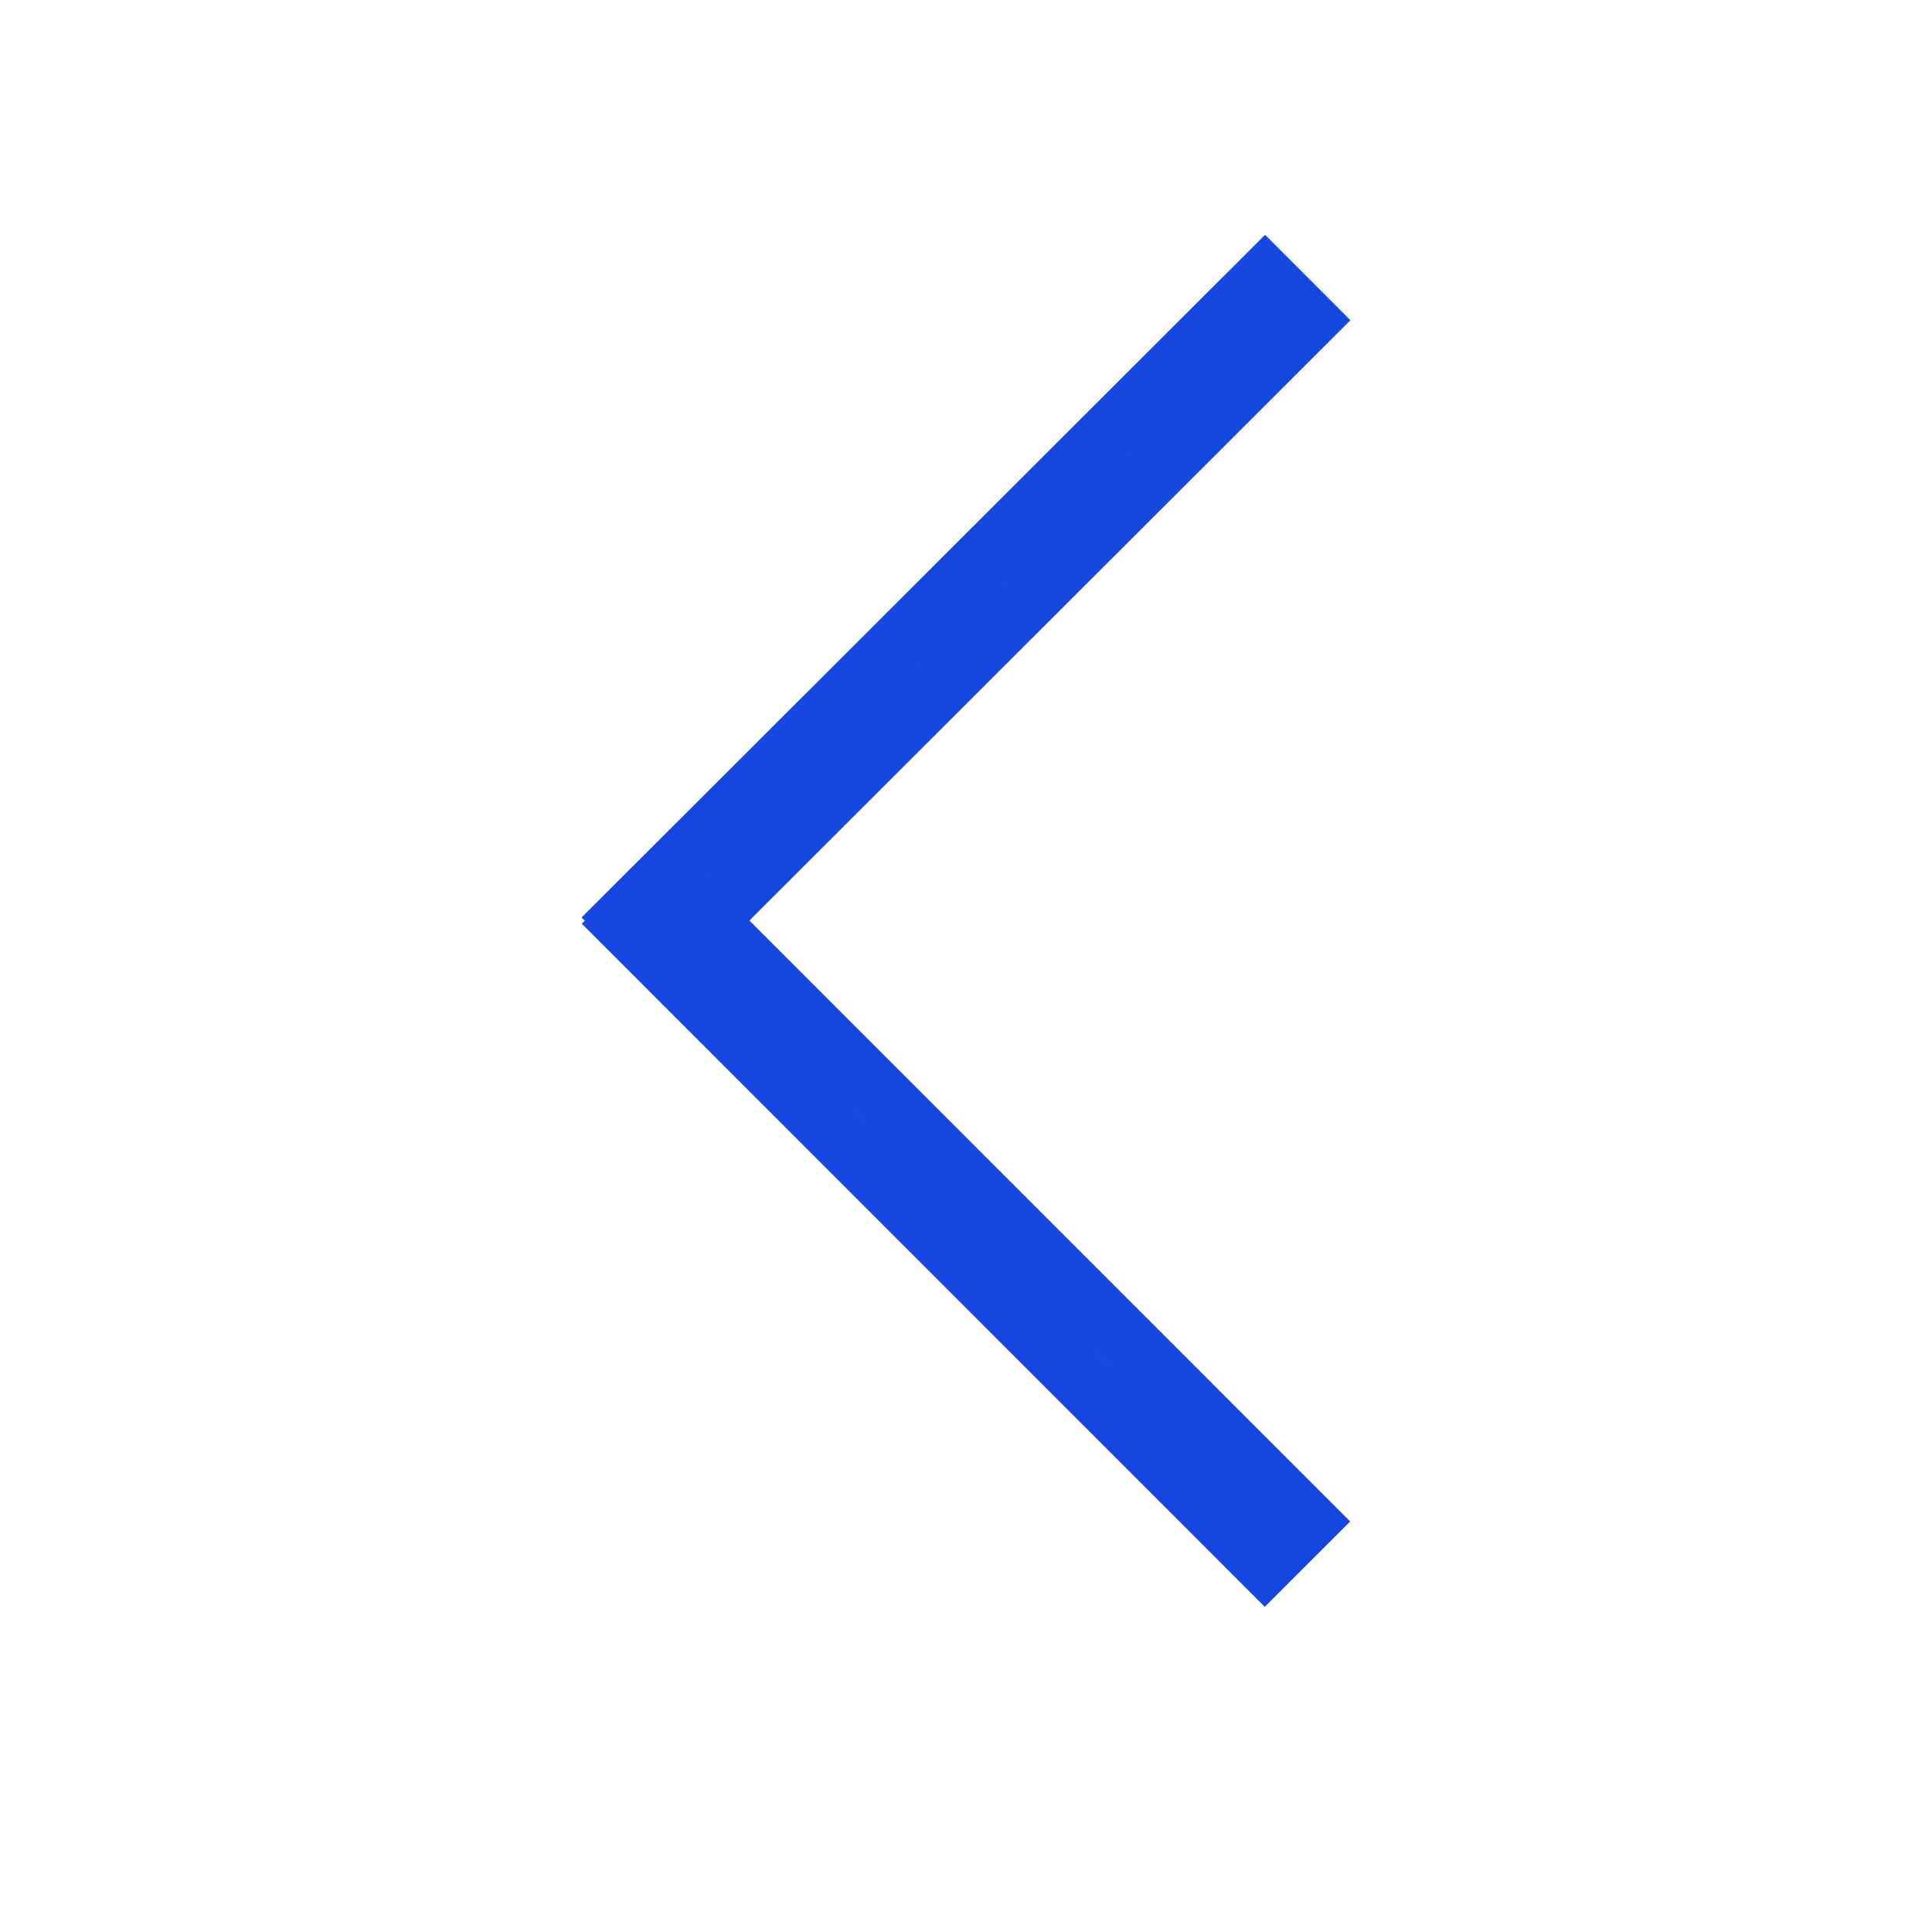
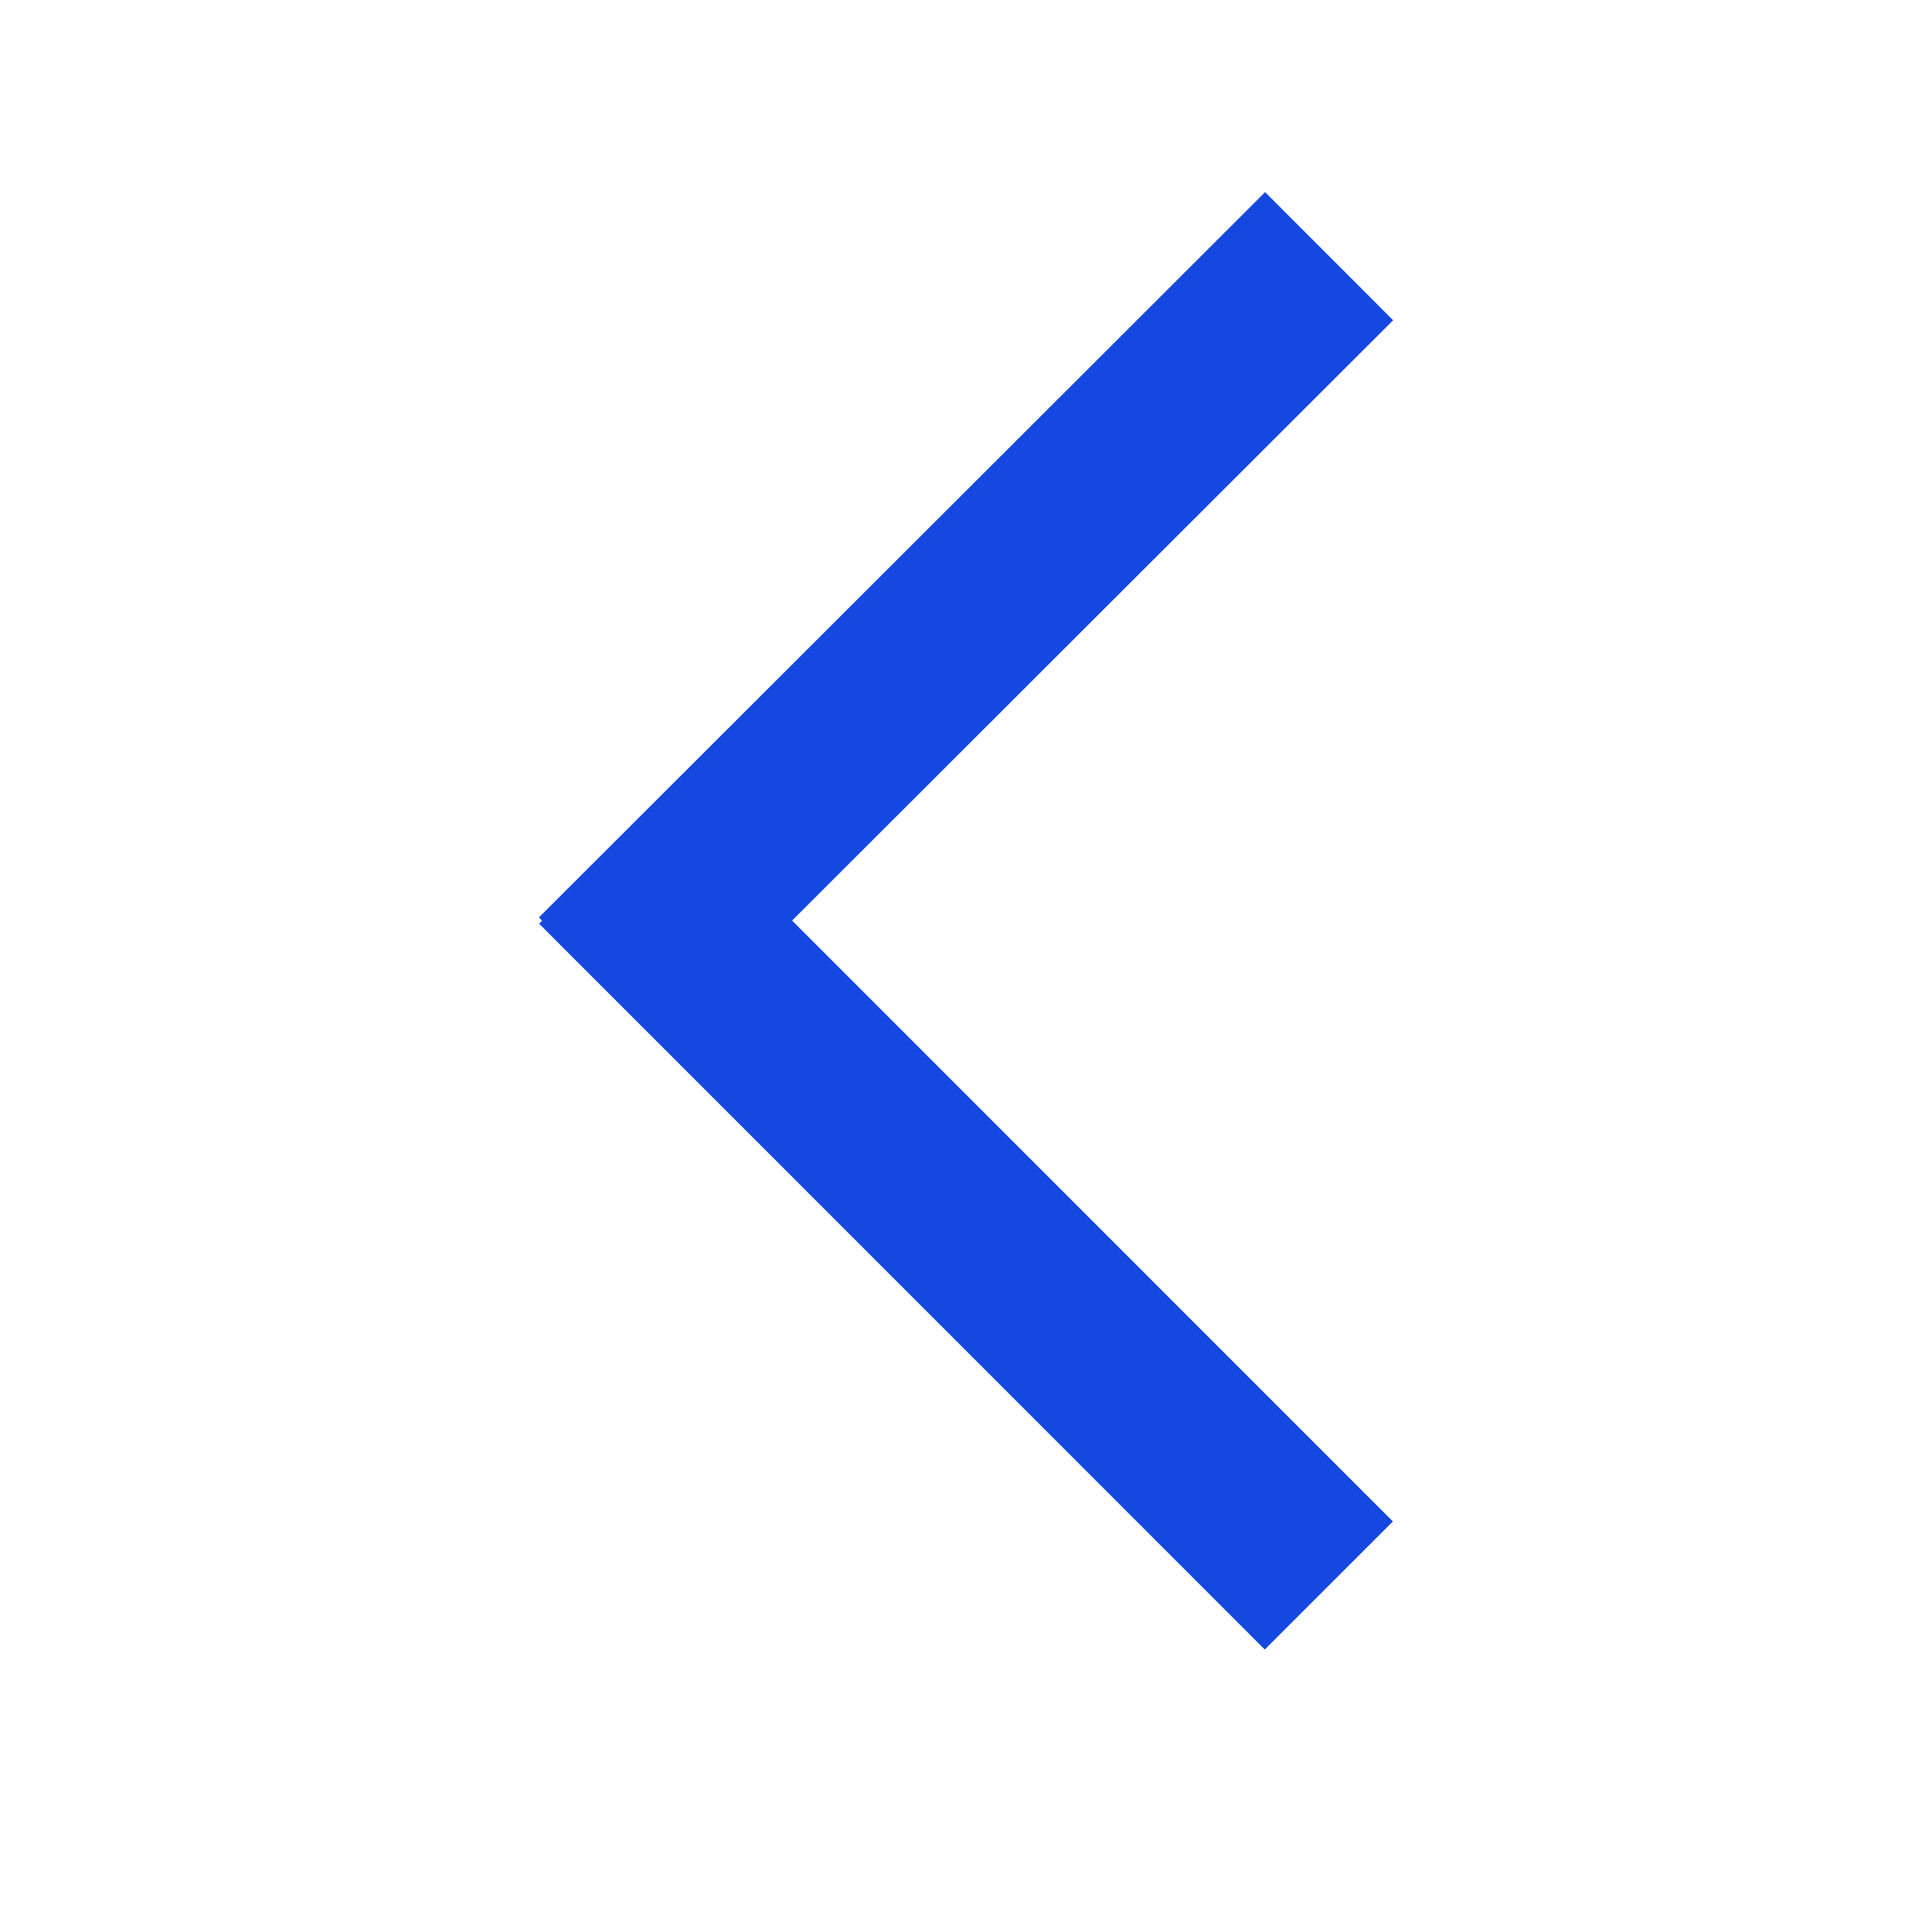
<svg xmlns="http://www.w3.org/2000/svg" id="left" width="128" height="128" viewBox="0 0 128 128">
  <defs>
    <style>
      .cls-1 {
        fill: none;
        stroke: #1548e0;
-         stroke-width: 4px;
+         stroke-width: 8px;
        fill-rule: evenodd;
      }
    </style>
  </defs>
  <path id="left_1" class="cls-1" d="M44.188,63.616l-2.827-2.83,42.452-42.4,2.827,2.83Z" />
  <path id="left_2" class="cls-1" d="M41.376,61.2l2.829-2.828L86.624,100.8l-2.829,2.828Z" />
</svg>
